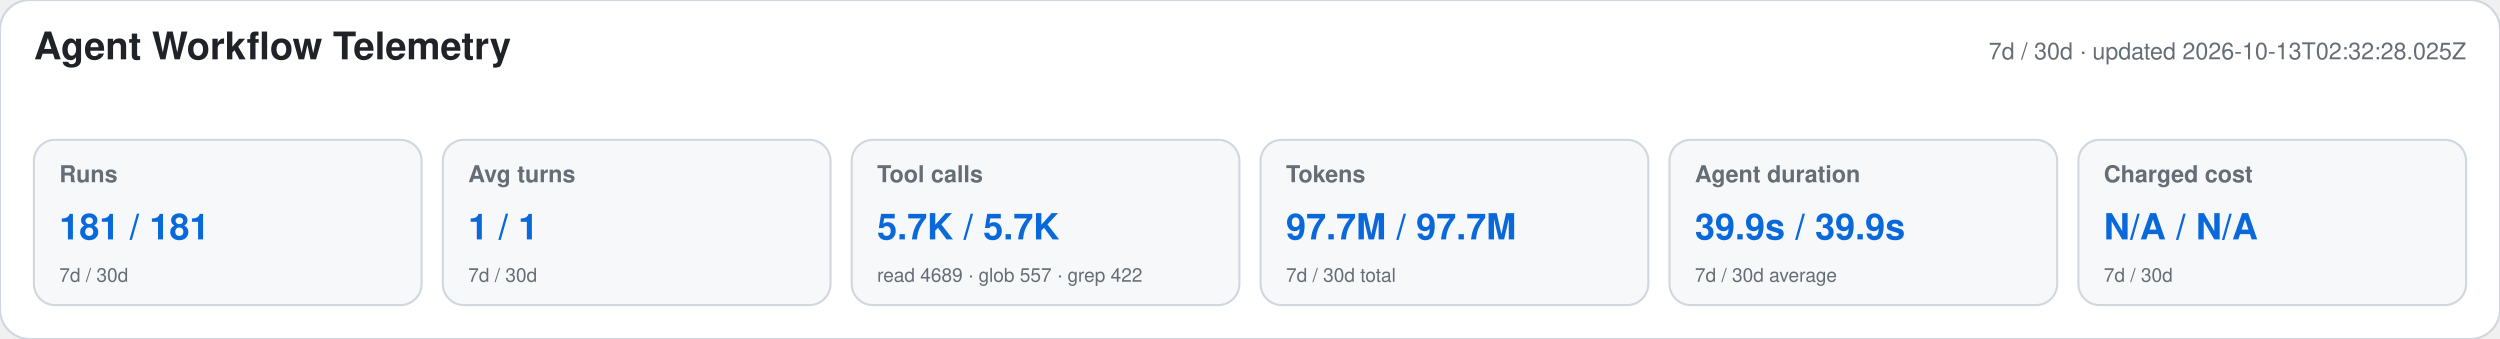
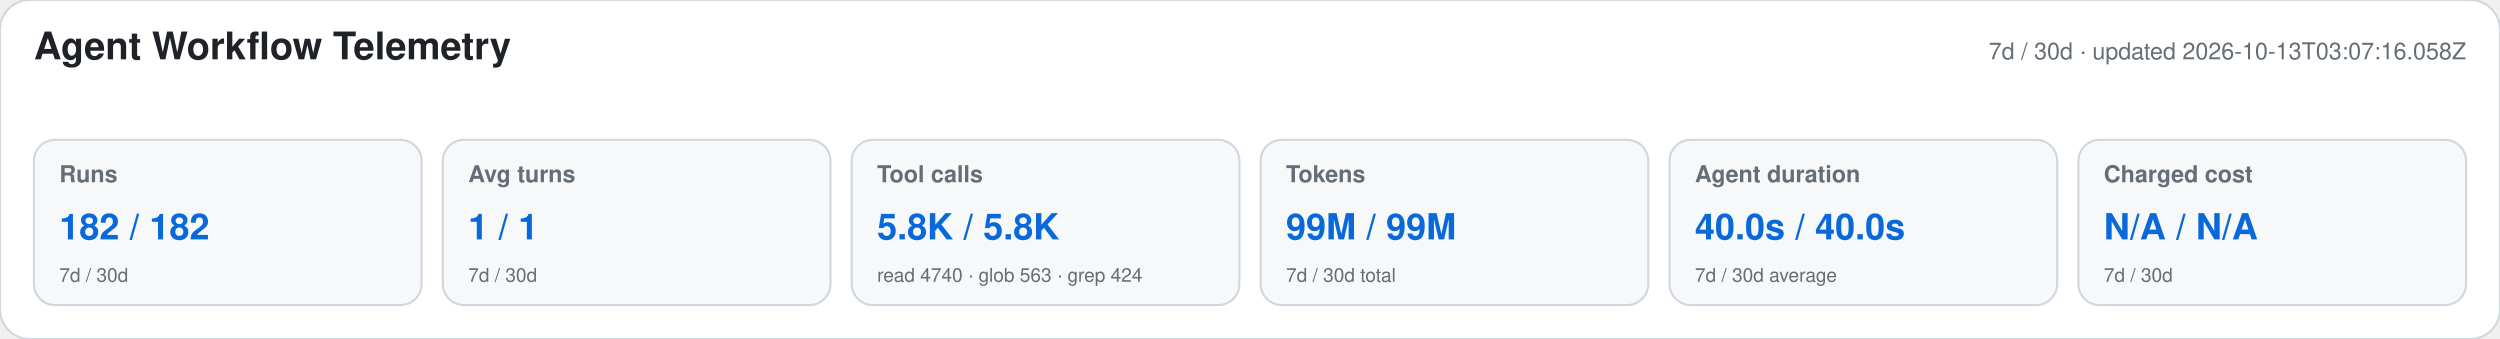
<svg xmlns="http://www.w3.org/2000/svg" width="1180" height="160" viewBox="0 0 1180 160" role="img" aria-labelledby="title desc">
  <style>text{font-family:-apple-system,BlinkMacSystemFont,"Segoe UI",Helvetica,Arial,sans-serif}.heading{font-size:18px;font-weight:650;fill:#1f2328}.meta,.label,.secondary{fill:#656d76}.meta,.label{font-size:11px}.label{font-weight:600}.primary{font-size:17px;font-weight:700;fill:#0969da}.secondary{font-size:9px}</style>
  <rect width="1180" height="160" rx="14" fill="#ffffff" stroke="#d0d7de" />
  <text x="16" y="28" class="heading">Agent Workflow Telemetry</text>
-   <text x="1164" y="28" text-anchor="end" class="meta">7d / 30d · updated 2026-10-13T02:32:28.025Z</text>
+   <text x="1164" y="28" text-anchor="end" class="meta">7d / 30d · updated 2026-10-13T03:07:16.058Z</text>
  <g>
    <rect x="16" y="66" width="183" height="78" rx="10" fill="#f6f8fa" stroke="#d0d7de" />
    <text x="28" y="86" class="label">Runs</text>
-     <text x="28" y="113" class="primary">181 / 181</text>
+     <text x="28" y="113" class="primary">182 / 182</text>
    <text x="28" y="133" class="secondary">7d / 30d</text>
  </g>
  <g>
    <rect x="209" y="66" width="183" height="78" rx="10" fill="#f6f8fa" stroke="#d0d7de" />
    <text x="221" y="86" class="label">Avg turns</text>
    <text x="221" y="113" class="primary">1 / 1</text>
    <text x="221" y="133" class="secondary">7d / 30d</text>
  </g>
  <g>
    <rect x="402" y="66" width="183" height="78" rx="10" fill="#f6f8fa" stroke="#d0d7de" />
    <text x="414" y="86" class="label">Tool calls</text>
-     <text x="414" y="113" class="primary">5.7K / 5.7K</text>
-     <text x="414" y="133" class="secondary">read 4689 · glob 557 · grep 422</text>
+     <text x="414" y="113" class="primary">5.8K / 5.8K</text>
+     <text x="414" y="133" class="secondary">read 4740 · glob 563 · grep 424</text>
  </g>
  <g>
    <rect x="595" y="66" width="183" height="78" rx="10" fill="#f6f8fa" stroke="#d0d7de" />
    <text x="607" y="86" class="label">Tokens</text>
-     <text x="607" y="113" class="primary">97.7M / 97.7M</text>
+     <text x="607" y="113" class="primary">99M / 99M</text>
    <text x="607" y="133" class="secondary">7d / 30d total</text>
  </g>
  <g>
    <rect x="788" y="66" width="183" height="78" rx="10" fill="#f6f8fa" stroke="#d0d7de" />
    <text x="800" y="86" class="label">Agent duration</text>
-     <text x="800" y="113" class="primary">39.9s / 39.9s</text>
+     <text x="800" y="113" class="primary">40.0s / 40.0s</text>
    <text x="800" y="133" class="secondary">7d / 30d average</text>
  </g>
  <g>
    <rect x="981" y="66" width="183" height="78" rx="10" fill="#f6f8fa" stroke="#d0d7de" />
    <text x="993" y="86" class="label">Charged cost</text>
    <text x="993" y="113" class="primary">N/A / N/A</text>
    <text x="993" y="133" class="secondary">7d / 30d</text>
  </g>
</svg>
